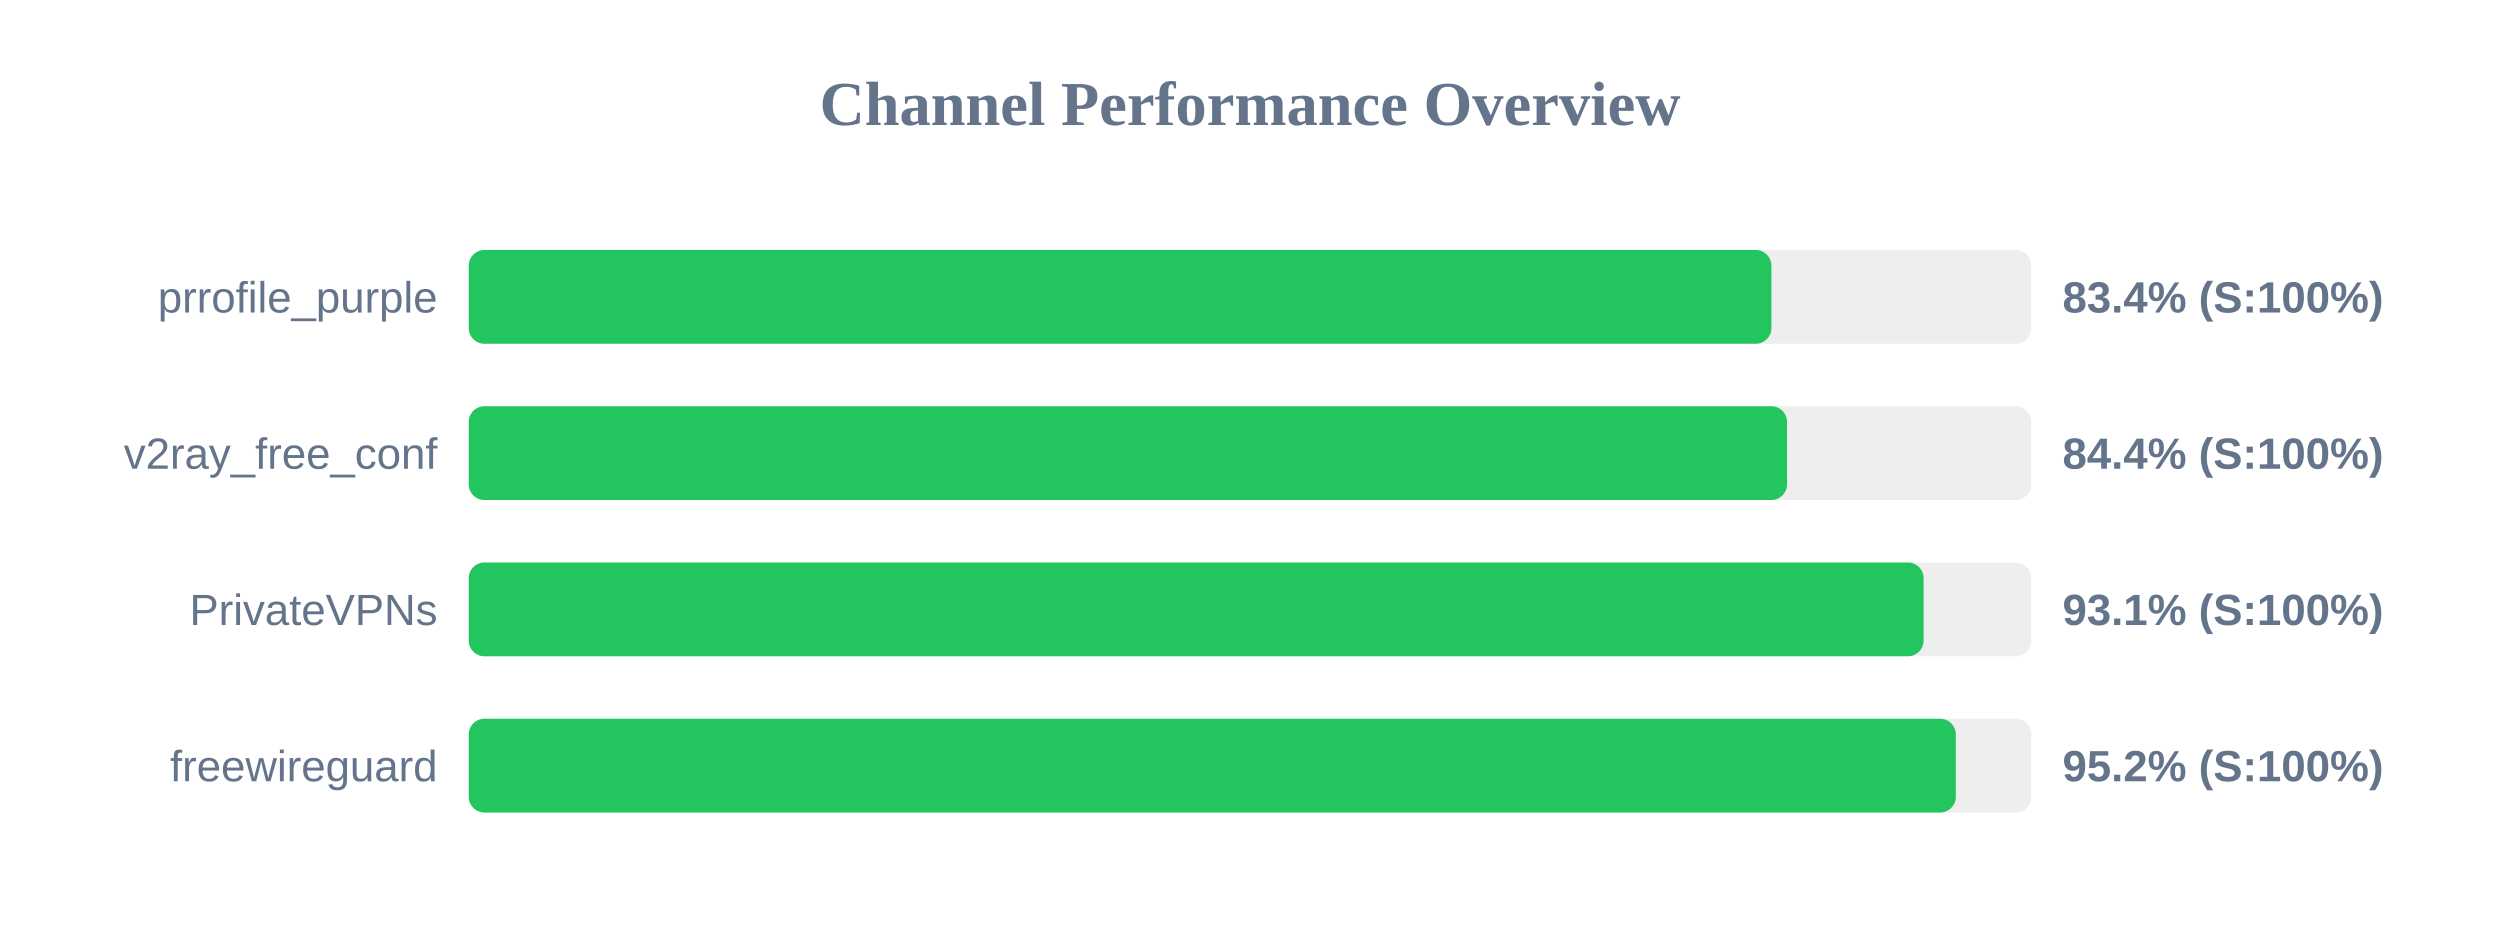
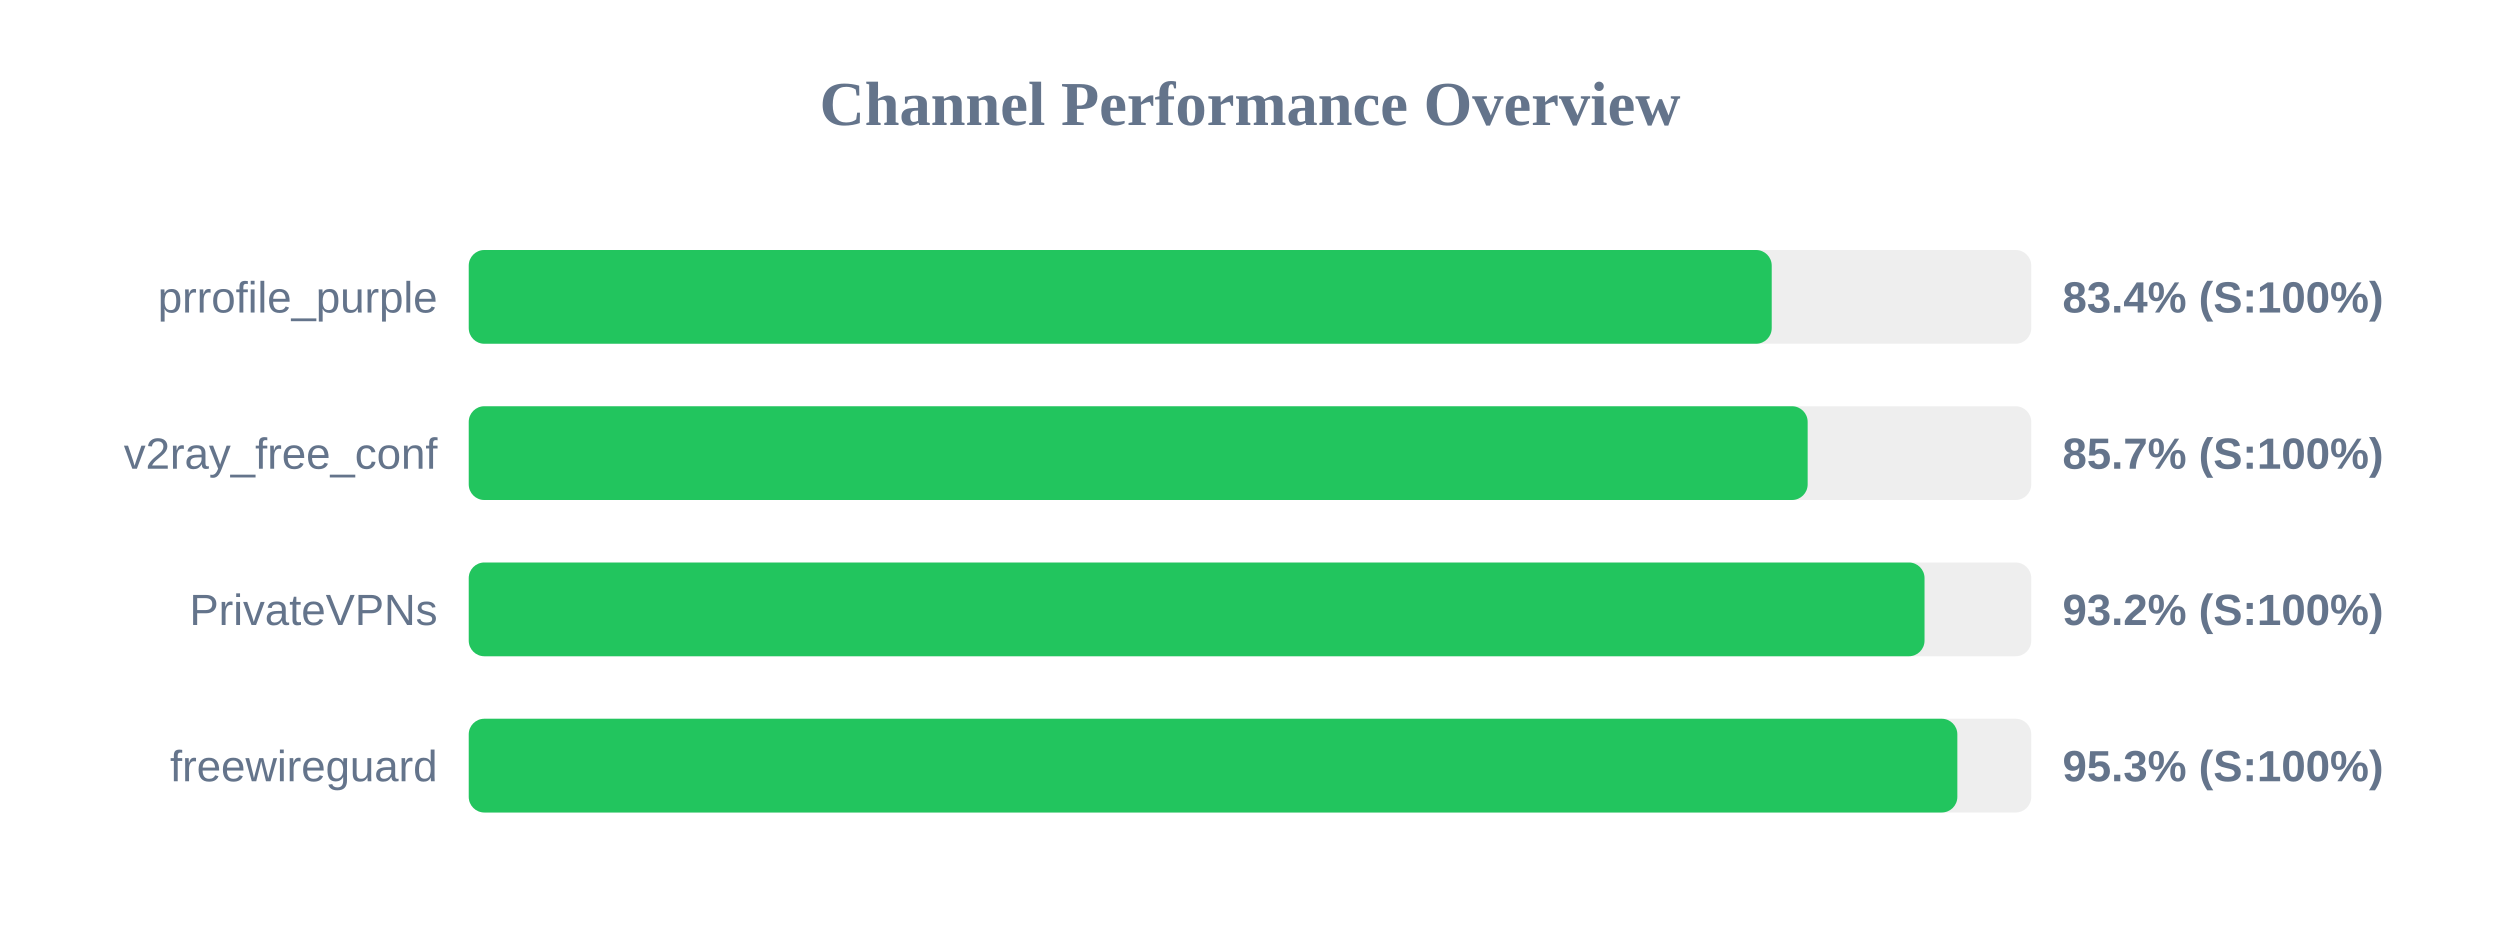
<svg xmlns="http://www.w3.org/2000/svg" width="800" height="300" version="1.1">
  <style>
        .row { font: 14px Arial; fill: #64748b; }
        .score { font: bold 14px Arial; fill: #64748b; }
    </style>
  <text x="400" y="40" text-anchor="middle" font-size="20px" font-weight="bold" fill="#64748b">Channel Performance Overview</text>
  <rect x="150" y="80" width="500" height="30" fill="#eee" rx="5" />
-   <rect x="150" y="80" width="416.85" height="30" fill="#22c55e" rx="5" />
+   <rect x="150" y="80" width="416.95" height="30" fill="#22c55e" rx="5" />
  <text x="140" y="100" text-anchor="end" class="row">prrofile_purple</text>
  <text x="660" y="100" text-anchor="start" class="score">83.4% (S:100%)</text>
  <rect x="150" y="130" width="500" height="30" fill="#eee" rx="5" />
-   <rect x="150" y="130" width="421.85" height="30" fill="#22c55e" rx="5" />
+   <rect x="150" y="130" width="428.45" height="30" fill="#22c55e" rx="5" />
  <text x="140" y="150" text-anchor="end" class="row">v2ray_free_conf</text>
-   <text x="660" y="150" text-anchor="start" class="score">84.4% (S:100%)</text>
+   <text x="660" y="150" text-anchor="start" class="score">85.7% (S:100%)</text>
  <rect x="150" y="180" width="500" height="30" fill="#eee" rx="5" />
-   <rect x="150" y="180" width="465.55" height="30" fill="#22c55e" rx="5" />
+   <rect x="150" y="180" width="465.85" height="30" fill="#22c55e" rx="5" />
  <text x="140" y="200" text-anchor="end" class="row">PrivateVPNs</text>
-   <text x="660" y="200" text-anchor="start" class="score">93.1% (S:100%)</text>
+   <text x="660" y="200" text-anchor="start" class="score">93.2% (S:100%)</text>
  <rect x="150" y="230" width="500" height="30" fill="#eee" rx="5" />
-   <rect x="150" y="230" width="475.85" height="30" fill="#22c55e" rx="5" />
+   <rect x="150" y="230" width="476.35" height="30" fill="#22c55e" rx="5" />
  <text x="140" y="250" text-anchor="end" class="row">freewireguard</text>
-   <text x="660" y="250" text-anchor="start" class="score">95.2% (S:100%)</text>
+   <text x="660" y="250" text-anchor="start" class="score">95.3% (S:100%)</text>
</svg>
